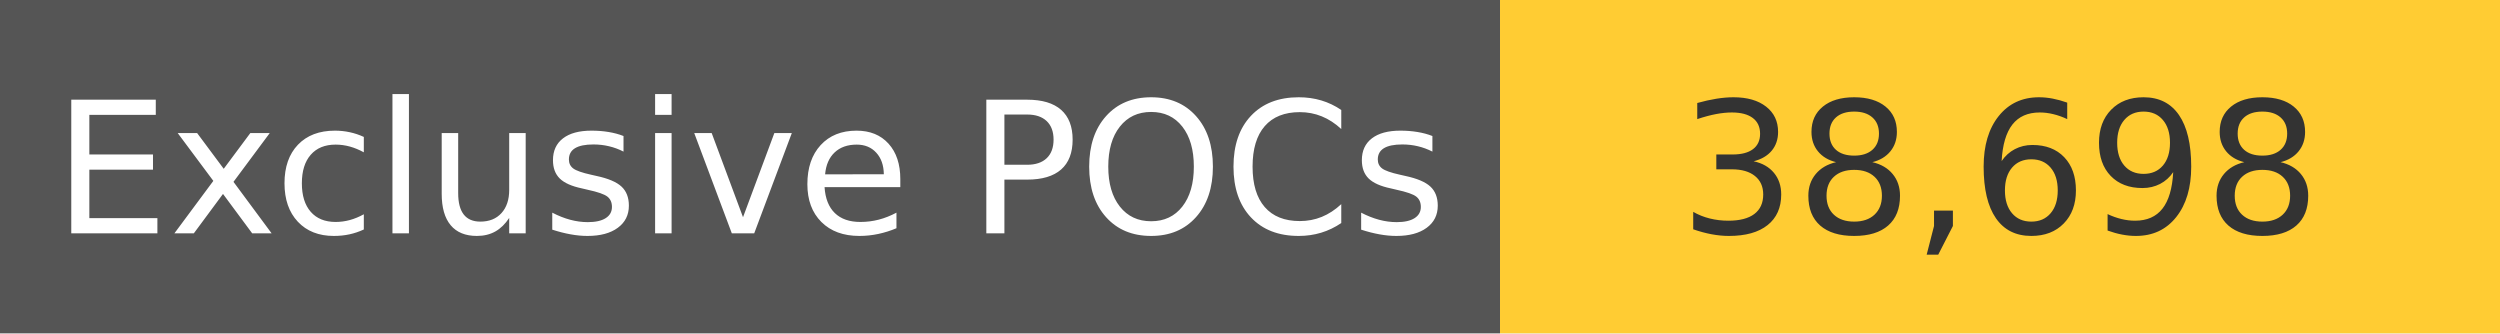
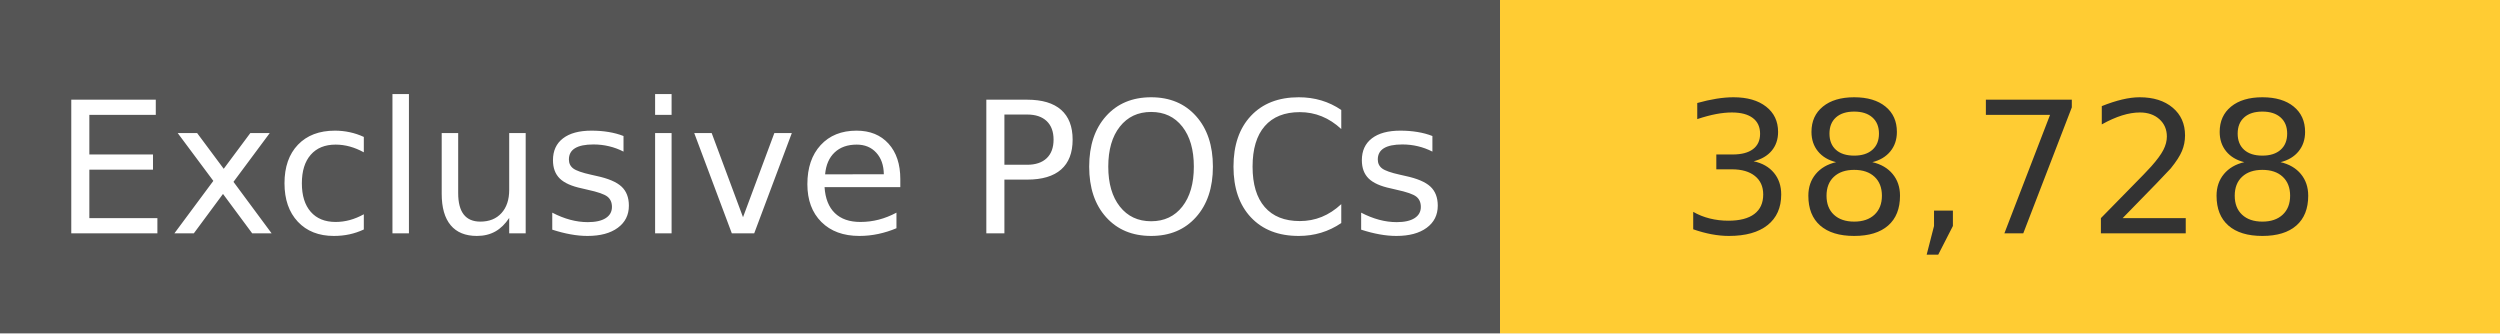
<svg xmlns="http://www.w3.org/2000/svg" width="150" height="20" role="img">
  <linearGradient id="s" x2="0" y2="100%">
    <stop offset="0" stop-color="#bbb" stop-opacity=".1" />
    <stop offset="1" stop-opacity=".1" />
  </linearGradient>
  <g>
    <rect width="90" height="20" fill="#555" />
    <rect x="90" width="267" height="20" fill="#ffcc33" />
  </g>
  <g fill="#fff" text-anchor="middle" font-family="Verdana,Geneva,DejaVu Sans,sans-serif" text-rendering="geometricPrecision" font-size="110">
    <text x="450" y="140" transform="scale(.1)" fill="#fff">
            Exclusive POCs
        </text>
    <text x="1200" y="140" transform="scale(.1)" fill="#333">
-             38,698
+             38,728
        </text>
  </g>
</svg>
